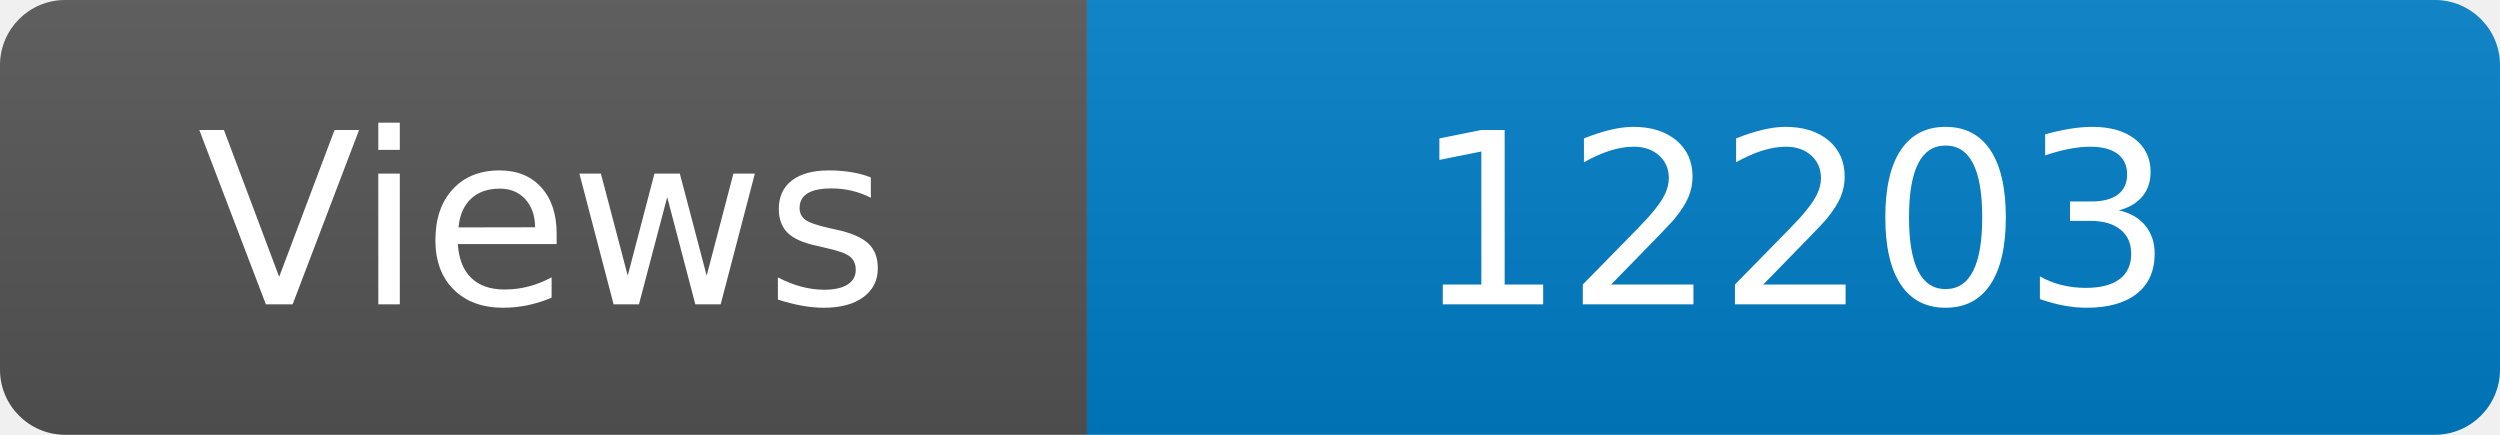
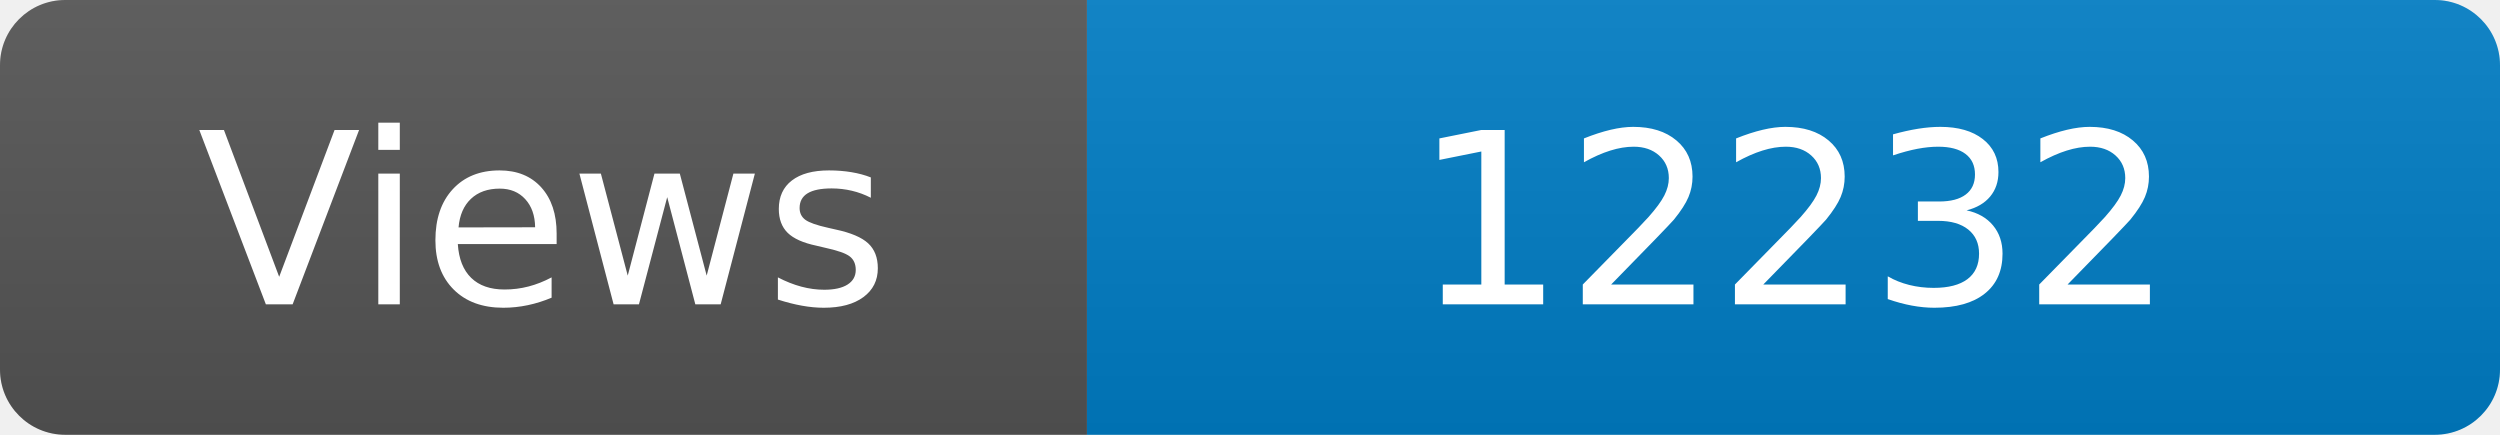
<svg xmlns="http://www.w3.org/2000/svg" width="115" height="20" role="img" aria-label="Maintained?: yes">
  <linearGradient id="s" x2="0" y2="100%">
    <stop offset="0" stop-color="#bbb" stop-opacity=".1" />
    <stop offset="1" stop-opacity=".1" />
  </linearGradient>
  <clipPath id="r">
    <rect width="115" height="20" rx="3" fill="#fff" />
  </clipPath>
  <g clip-path="url(#r)">
    <rect width="50" height="20" fill="#555" />
    <rect x="50" width="160" height="20" fill="#007ec6" />
    <rect width="115" height="20" fill="url(#s)" />
  </g>
  <g fill="#fff" text-anchor="middle" font-family="Verdana,Geneva,DejaVu Sans,sans-serif" font-size="110">
    <text x="250" y="140" transform="scale(.1)" fill="#fff">Views</text>
-     <text x="825" y="140" transform="scale(.1)" fill="#fff">12203</text>
+     <text x="825" y="140" transform="scale(.1)" fill="#fff">12232</text>
  </g>
</svg>
